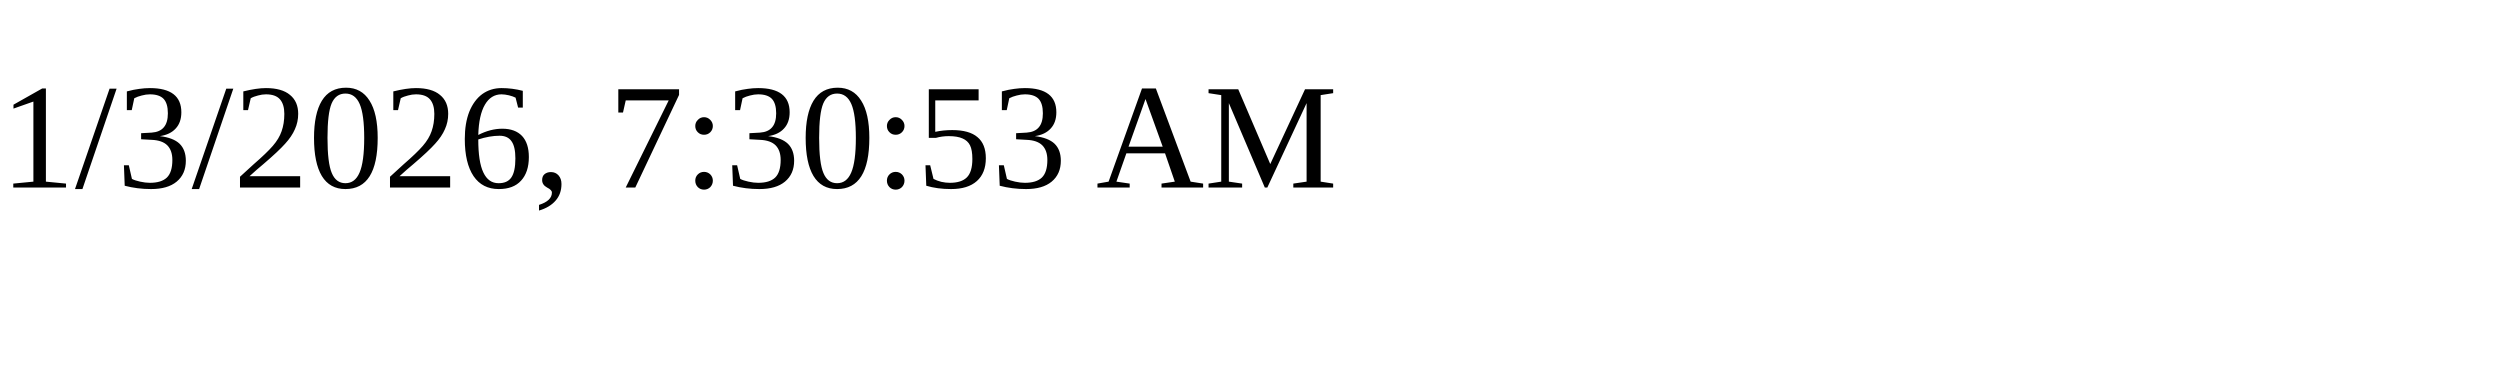
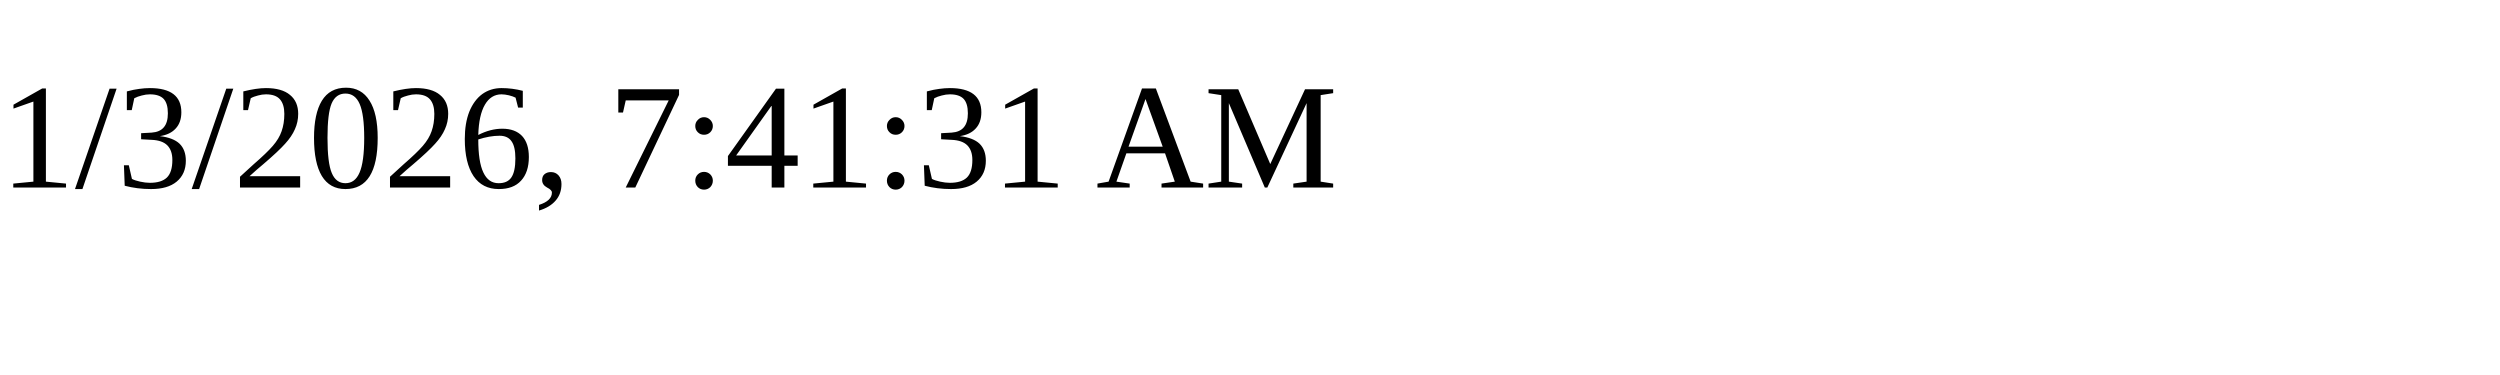
<svg xmlns="http://www.w3.org/2000/svg" height="30" width="200">
-   <text x="0" y="15">1/3/2026, 7:30:53 AM</text>
+   <text x="0" y="15">1/3/2026, 7:41:31 AM</text>
</svg>
